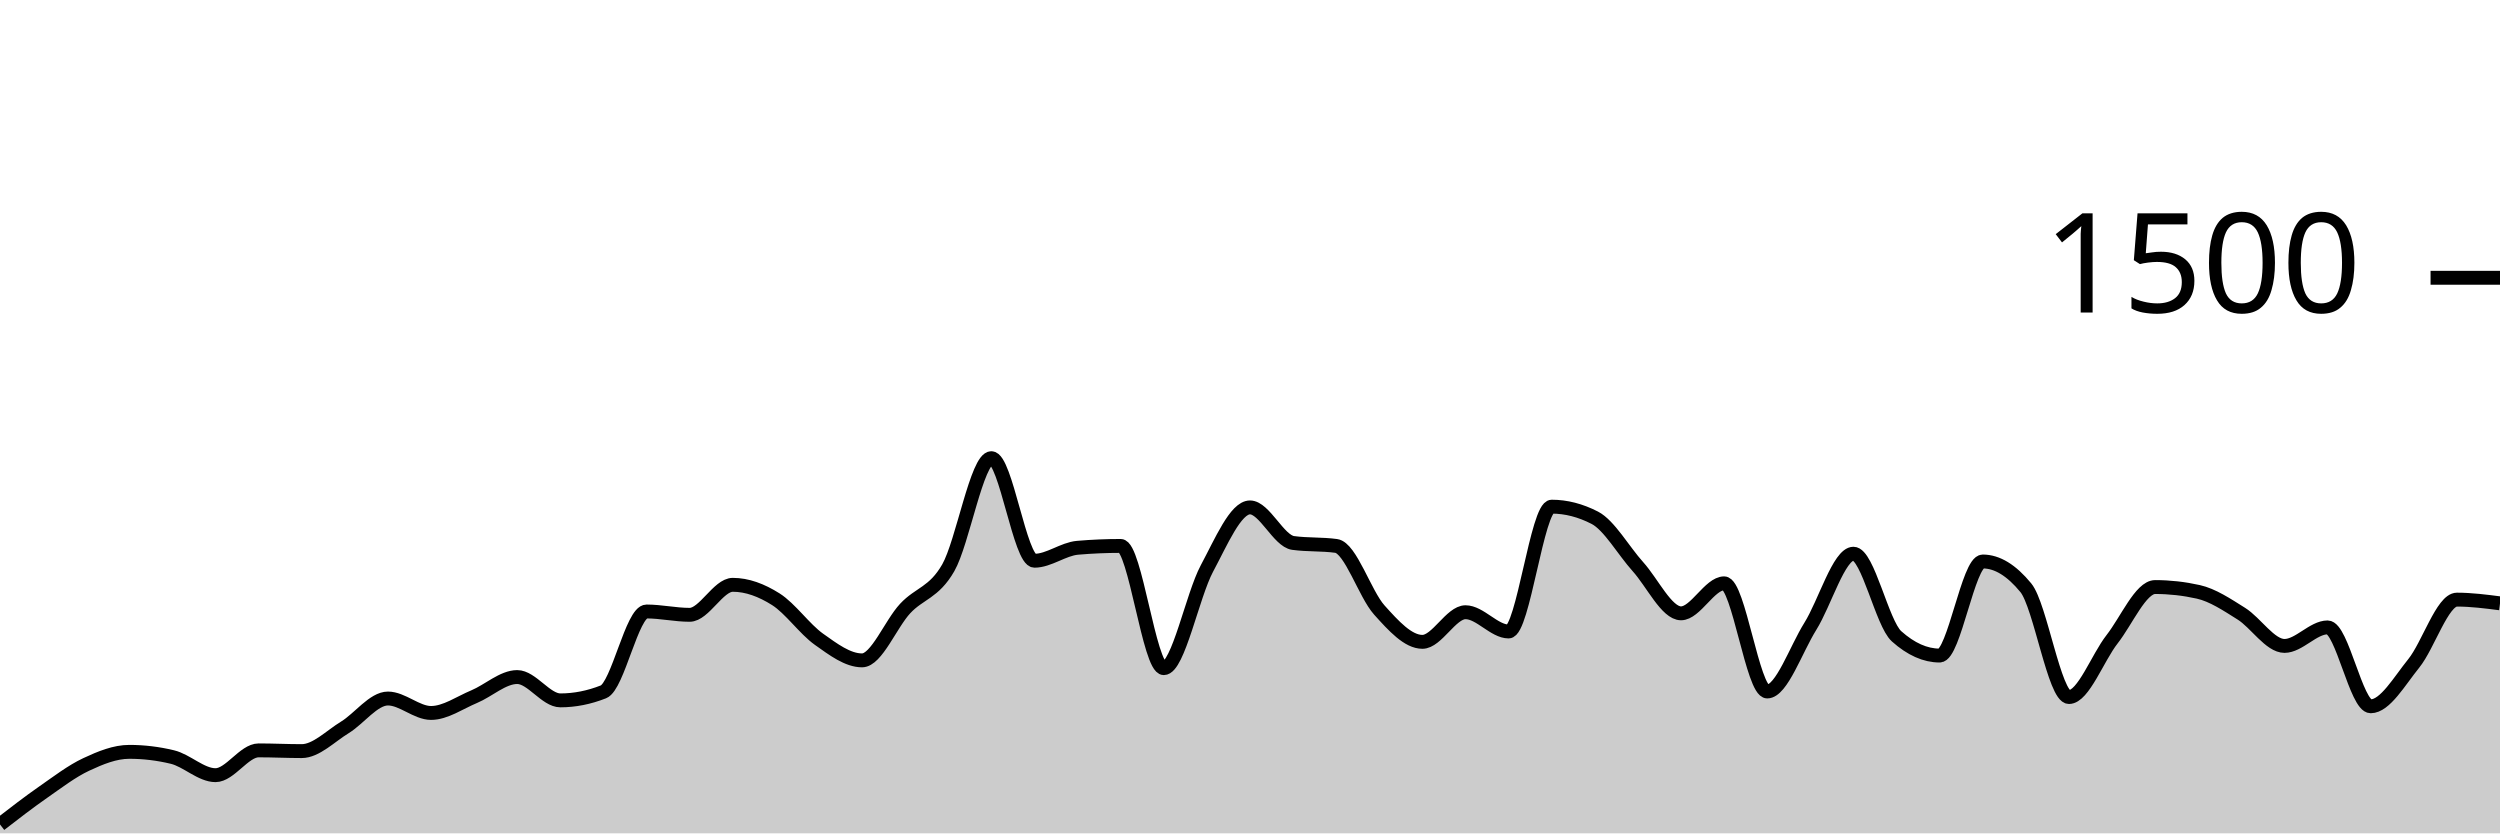
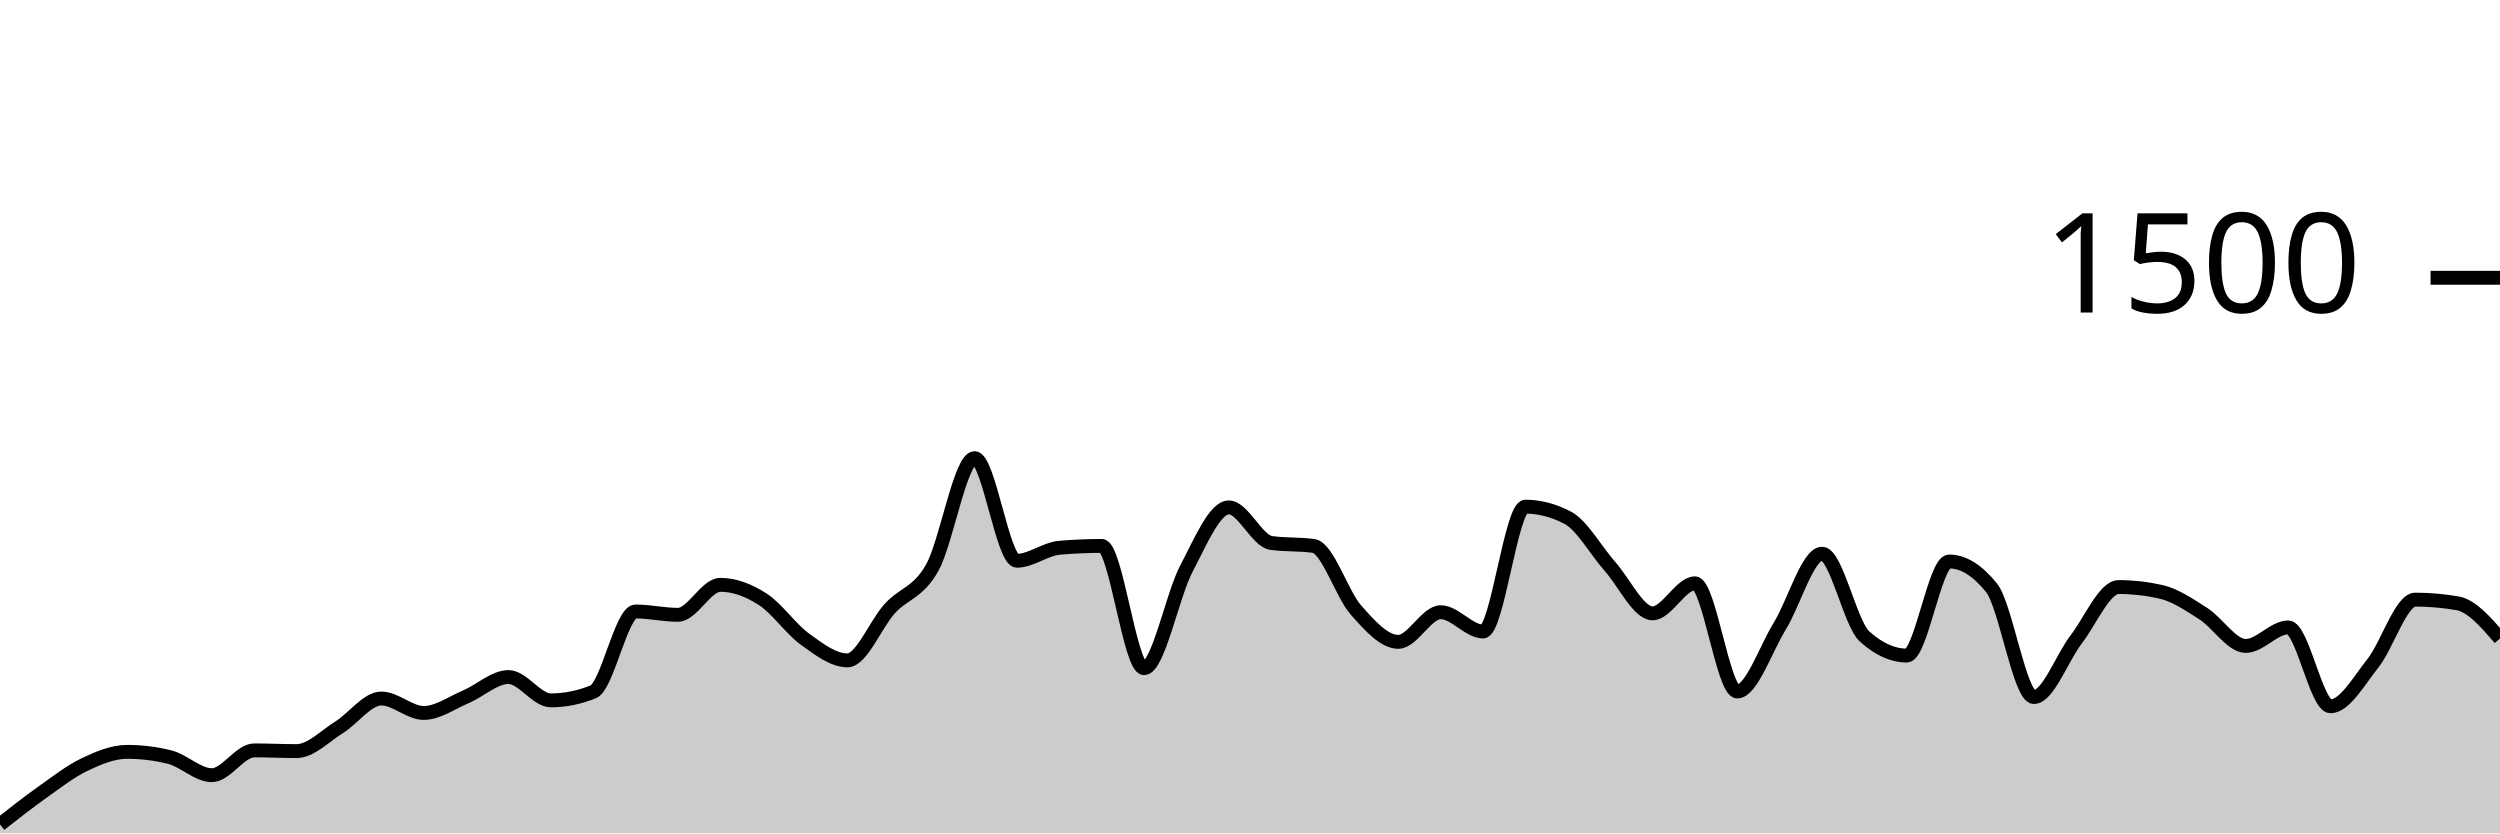
<svg xmlns="http://www.w3.org/2000/svg" viewBox="0 0 180 60">
  <g transform="translate(0,20)">
-     <path class="area" fill="rgba(0, 0, 0, 0.2)" d="M0,39.36C1.034,38.56,2.069,37.76,3.103,37.04C4.138,36.32,5.172,35.524,6.207,35.04C7.241,34.556,8.276,34.133,9.31,34.133C10.345,34.133,11.379,34.258,12.414,34.507C13.448,34.756,14.483,35.813,15.517,35.813C16.552,35.813,17.586,34.027,18.621,34.027C19.655,34.027,20.69,34.08,21.724,34.08C22.759,34.08,23.793,33.004,24.828,32.373C25.862,31.742,26.897,30.293,27.931,30.293C28.966,30.293,30,31.333,31.034,31.333C32.069,31.333,33.103,30.591,34.138,30.16C35.172,29.729,36.207,28.747,37.241,28.747C38.276,28.747,39.31,30.427,40.345,30.427C41.379,30.427,42.414,30.222,43.448,29.813C44.483,29.404,45.517,24.027,46.552,24.027C47.586,24.027,48.621,24.267,49.655,24.267C50.69,24.267,51.724,22.107,52.759,22.107C53.793,22.107,54.828,22.493,55.862,23.147C56.897,23.8,57.931,25.293,58.966,26.027C60,26.76,61.034,27.547,62.069,27.547C63.103,27.547,64.138,24.924,65.172,23.813C66.207,22.702,67.241,22.684,68.276,20.88C69.31,19.076,70.345,12.987,71.379,12.987C72.414,12.987,73.448,20.373,74.483,20.373C75.517,20.373,76.552,19.529,77.586,19.44C78.621,19.351,79.655,19.307,80.69,19.307C81.724,19.307,82.759,28.107,83.793,28.107C84.828,28.107,85.862,22.862,86.897,20.933C87.931,19.004,88.966,16.533,90,16.533C91.034,16.533,92.069,18.951,93.103,19.093C94.138,19.236,95.172,19.164,96.207,19.307C97.241,19.449,98.276,22.769,99.31,23.92C100.345,25.071,101.379,26.213,102.414,26.213C103.448,26.213,104.483,24.08,105.517,24.08C106.552,24.08,107.586,25.467,108.621,25.467C109.655,25.467,110.69,16.48,111.724,16.48C112.759,16.48,113.793,16.747,114.828,17.28C115.862,17.813,116.897,19.653,117.931,20.8C118.966,21.947,120,24.16,121.034,24.16C122.069,24.16,123.103,22,124.138,22C125.172,22,126.207,29.787,127.241,29.787C128.276,29.787,129.31,26.747,130.345,25.093C131.379,23.44,132.414,19.867,133.448,19.867C134.483,19.867,135.517,24.889,136.552,25.813C137.586,26.738,138.621,27.2,139.655,27.2C140.69,27.2,141.724,20.427,142.759,20.427C143.793,20.427,144.828,21.058,145.862,22.32C146.897,23.582,147.931,30.187,148.966,30.187C150,30.187,151.034,27.347,152.069,26.027C153.103,24.707,154.138,22.267,155.172,22.267C156.207,22.267,157.241,22.382,158.276,22.613C159.31,22.844,160.345,23.538,161.379,24.187C162.414,24.836,163.448,26.507,164.483,26.507C165.517,26.507,166.552,25.173,167.586,25.173C168.621,25.173,169.655,30.853,170.69,30.853C171.724,30.853,172.759,29.04,173.793,27.76C174.828,26.48,175.862,23.173,176.897,23.173C177.931,23.173,178.966,23.307,180,23.44L180,40C178.966,40,177.931,40,176.897,40C175.862,40,174.828,40,173.793,40C172.759,40,171.724,40,170.69,40C169.655,40,168.621,40,167.586,40C166.552,40,165.517,40,164.483,40C163.448,40,162.414,40,161.379,40C160.345,40,159.31,40,158.276,40C157.241,40,156.207,40,155.172,40C154.138,40,153.103,40,152.069,40C151.034,40,150,40,148.966,40C147.931,40,146.897,40,145.862,40C144.828,40,143.793,40,142.759,40C141.724,40,140.69,40,139.655,40C138.621,40,137.586,40,136.552,40C135.517,40,134.483,40,133.448,40C132.414,40,131.379,40,130.345,40C129.31,40,128.276,40,127.241,40C126.207,40,125.172,40,124.138,40C123.103,40,122.069,40,121.034,40C120,40,118.966,40,117.931,40C116.897,40,115.862,40,114.828,40C113.793,40,112.759,40,111.724,40C110.69,40,109.655,40,108.621,40C107.586,40,106.552,40,105.517,40C104.483,40,103.448,40,102.414,40C101.379,40,100.345,40,99.31,40C98.276,40,97.241,40,96.207,40C95.172,40,94.138,40,93.103,40C92.069,40,91.034,40,90,40C88.966,40,87.931,40,86.897,40C85.862,40,84.828,40,83.793,40C82.759,40,81.724,40,80.69,40C79.655,40,78.621,40,77.586,40C76.552,40,75.517,40,74.483,40C73.448,40,72.414,40,71.379,40C70.345,40,69.31,40,68.276,40C67.241,40,66.207,40,65.172,40C64.138,40,63.103,40,62.069,40C61.034,40,60,40,58.966,40C57.931,40,56.897,40,55.862,40C54.828,40,53.793,40,52.759,40C51.724,40,50.69,40,49.655,40C48.621,40,47.586,40,46.552,40C45.517,40,44.483,40,43.448,40C42.414,40,41.379,40,40.345,40C39.31,40,38.276,40,37.241,40C36.207,40,35.172,40,34.138,40C33.103,40,32.069,40,31.034,40C30,40,28.966,40,27.931,40C26.897,40,25.862,40,24.828,40C23.793,40,22.759,40,21.724,40C20.69,40,19.655,40,18.621,40C17.586,40,16.552,40,15.517,40C14.483,40,13.448,40,12.414,40C11.379,40,10.345,40,9.31,40C8.276,40,7.241,40,6.207,40C5.172,40,4.138,40,3.103,40C2.069,40,1.034,40,0,40Z" />
-     <path class="line" stroke="black" fill="none" d="M0,39.36C1.034,38.56,2.069,37.76,3.103,37.04C4.138,36.32,5.172,35.524,6.207,35.04C7.241,34.556,8.276,34.133,9.31,34.133C10.345,34.133,11.379,34.258,12.414,34.507C13.448,34.756,14.483,35.813,15.517,35.813C16.552,35.813,17.586,34.027,18.621,34.027C19.655,34.027,20.69,34.08,21.724,34.08C22.759,34.08,23.793,33.004,24.828,32.373C25.862,31.742,26.897,30.293,27.931,30.293C28.966,30.293,30,31.333,31.034,31.333C32.069,31.333,33.103,30.591,34.138,30.16C35.172,29.729,36.207,28.747,37.241,28.747C38.276,28.747,39.31,30.427,40.345,30.427C41.379,30.427,42.414,30.222,43.448,29.813C44.483,29.404,45.517,24.027,46.552,24.027C47.586,24.027,48.621,24.267,49.655,24.267C50.69,24.267,51.724,22.107,52.759,22.107C53.793,22.107,54.828,22.493,55.862,23.147C56.897,23.8,57.931,25.293,58.966,26.027C60,26.76,61.034,27.547,62.069,27.547C63.103,27.547,64.138,24.924,65.172,23.813C66.207,22.702,67.241,22.684,68.276,20.88C69.31,19.076,70.345,12.987,71.379,12.987C72.414,12.987,73.448,20.373,74.483,20.373C75.517,20.373,76.552,19.529,77.586,19.44C78.621,19.351,79.655,19.307,80.69,19.307C81.724,19.307,82.759,28.107,83.793,28.107C84.828,28.107,85.862,22.862,86.897,20.933C87.931,19.004,88.966,16.533,90,16.533C91.034,16.533,92.069,18.951,93.103,19.093C94.138,19.236,95.172,19.164,96.207,19.307C97.241,19.449,98.276,22.769,99.31,23.92C100.345,25.071,101.379,26.213,102.414,26.213C103.448,26.213,104.483,24.08,105.517,24.08C106.552,24.08,107.586,25.467,108.621,25.467C109.655,25.467,110.69,16.48,111.724,16.48C112.759,16.48,113.793,16.747,114.828,17.28C115.862,17.813,116.897,19.653,117.931,20.8C118.966,21.947,120,24.16,121.034,24.16C122.069,24.16,123.103,22,124.138,22C125.172,22,126.207,29.787,127.241,29.787C128.276,29.787,129.31,26.747,130.345,25.093C131.379,23.44,132.414,19.867,133.448,19.867C134.483,19.867,135.517,24.889,136.552,25.813C137.586,26.738,138.621,27.2,139.655,27.2C140.69,27.2,141.724,20.427,142.759,20.427C143.793,20.427,144.828,21.058,145.862,22.32C146.897,23.582,147.931,30.187,148.966,30.187C150,30.187,151.034,27.347,152.069,26.027C153.103,24.707,154.138,22.267,155.172,22.267C156.207,22.267,157.241,22.382,158.276,22.613C159.31,22.844,160.345,23.538,161.379,24.187C162.414,24.836,163.448,26.507,164.483,26.507C165.517,26.507,166.552,25.173,167.586,25.173C168.621,25.173,169.655,30.853,170.69,30.853C171.724,30.853,172.759,29.04,173.793,27.76C174.828,26.48,175.862,23.173,176.897,23.173C177.931,23.173,178.966,23.307,180,23.44" />
+     <path class="area" fill="rgba(0, 0, 0, 0.2)" d="M0,39.36C1.017,38.56,2.034,37.76,3.051,37.04C4.068,36.32,5.085,35.524,6.102,35.04C7.119,34.556,8.136,34.133,9.153,34.133C10.169,34.133,11.186,34.258,12.203,34.507C13.22,34.756,14.237,35.813,15.254,35.813C16.271,35.813,17.288,34.027,18.305,34.027C19.322,34.027,20.339,34.08,21.356,34.08C22.373,34.08,23.39,33.004,24.407,32.373C25.424,31.742,26.441,30.293,27.458,30.293C28.475,30.293,29.492,31.333,30.508,31.333C31.525,31.333,32.542,30.591,33.559,30.16C34.576,29.729,35.593,28.747,36.61,28.747C37.627,28.747,38.644,30.427,39.661,30.427C40.678,30.427,41.695,30.222,42.712,29.813C43.729,29.404,44.746,24.027,45.763,24.027C46.78,24.027,47.797,24.267,48.814,24.267C49.831,24.267,50.847,22.107,51.864,22.107C52.881,22.107,53.898,22.493,54.915,23.147C55.932,23.8,56.949,25.293,57.966,26.027C58.983,26.76,60,27.547,61.017,27.547C62.034,27.547,63.051,24.924,64.068,23.813C65.085,22.702,66.102,22.684,67.119,20.88C68.136,19.076,69.153,12.987,70.169,12.987C71.186,12.987,72.203,20.373,73.22,20.373C74.237,20.373,75.254,19.529,76.271,19.44C77.288,19.351,78.305,19.307,79.322,19.307C80.339,19.307,81.356,28.107,82.373,28.107C83.39,28.107,84.407,22.862,85.424,20.933C86.441,19.004,87.458,16.533,88.475,16.533C89.492,16.533,90.508,18.951,91.525,19.093C92.542,19.236,93.559,19.164,94.576,19.307C95.593,19.449,96.61,22.769,97.627,23.92C98.644,25.071,99.661,26.213,100.678,26.213C101.695,26.213,102.712,24.08,103.729,24.08C104.746,24.08,105.763,25.467,106.78,25.467C107.797,25.467,108.814,16.48,109.831,16.48C110.847,16.48,111.864,16.747,112.881,17.28C113.898,17.813,114.915,19.653,115.932,20.8C116.949,21.947,117.966,24.16,118.983,24.16C120,24.16,121.017,22,122.034,22C123.051,22,124.068,29.787,125.085,29.787C126.102,29.787,127.119,26.747,128.136,25.093C129.153,23.44,130.169,19.867,131.186,19.867C132.203,19.867,133.22,24.889,134.237,25.813C135.254,26.738,136.271,27.2,137.288,27.2C138.305,27.2,139.322,20.427,140.339,20.427C141.356,20.427,142.373,21.058,143.39,22.32C144.407,23.582,145.424,30.187,146.441,30.187C147.458,30.187,148.475,27.347,149.492,26.027C150.508,24.707,151.525,22.267,152.542,22.267C153.559,22.267,154.576,22.382,155.593,22.613C156.61,22.844,157.627,23.538,158.644,24.187C159.661,24.836,160.678,26.507,161.695,26.507C162.712,26.507,163.729,25.173,164.746,25.173C165.763,25.173,166.78,30.853,167.797,30.853C168.814,30.853,169.831,29.04,170.847,27.76C171.864,26.48,172.881,23.173,173.898,23.173C174.915,23.173,175.932,23.262,176.949,23.44C177.966,23.618,178.983,24.796,180,25.973L180,40C178.983,40,177.966,40,176.949,40C175.932,40,174.915,40,173.898,40C172.881,40,171.864,40,170.847,40C169.831,40,168.814,40,167.797,40C166.78,40,165.763,40,164.746,40C163.729,40,162.712,40,161.695,40C160.678,40,159.661,40,158.644,40C157.627,40,156.61,40,155.593,40C154.576,40,153.559,40,152.542,40C151.525,40,150.508,40,149.492,40C148.475,40,147.458,40,146.441,40C145.424,40,144.407,40,143.39,40C142.373,40,141.356,40,140.339,40C139.322,40,138.305,40,137.288,40C136.271,40,135.254,40,134.237,40C133.22,40,132.203,40,131.186,40C130.169,40,129.153,40,128.136,40C127.119,40,126.102,40,125.085,40C124.068,40,123.051,40,122.034,40C121.017,40,120,40,118.983,40C117.966,40,116.949,40,115.932,40C114.915,40,113.898,40,112.881,40C111.864,40,110.847,40,109.831,40C108.814,40,107.797,40,106.78,40C105.763,40,104.746,40,103.729,40C102.712,40,101.695,40,100.678,40C99.661,40,98.644,40,97.627,40C96.61,40,95.593,40,94.576,40C93.559,40,92.542,40,91.525,40C90.508,40,89.492,40,88.475,40C87.458,40,86.441,40,85.424,40C84.407,40,83.39,40,82.373,40C81.356,40,80.339,40,79.322,40C78.305,40,77.288,40,76.271,40C75.254,40,74.237,40,73.22,40C72.203,40,71.186,40,70.169,40C69.153,40,68.136,40,67.119,40C66.102,40,65.085,40,64.068,40C63.051,40,62.034,40,61.017,40C60,40,58.983,40,57.966,40C56.949,40,55.932,40,54.915,40C53.898,40,52.881,40,51.864,40C50.847,40,49.831,40,48.814,40C47.797,40,46.78,40,45.763,40C44.746,40,43.729,40,42.712,40C41.695,40,40.678,40,39.661,40C38.644,40,37.627,40,36.61,40C35.593,40,34.576,40,33.559,40C32.542,40,31.525,40,30.508,40C29.492,40,28.475,40,27.458,40C26.441,40,25.424,40,24.407,40C23.39,40,22.373,40,21.356,40C20.339,40,19.322,40,18.305,40C17.288,40,16.271,40,15.254,40C14.237,40,13.22,40,12.203,40C11.186,40,10.169,40,9.153,40C8.136,40,7.119,40,6.102,40C5.085,40,4.068,40,3.051,40C2.034,40,1.017,40,0,40Z" />
+     <path class="line" stroke="black" fill="none" d="M0,39.36C1.017,38.56,2.034,37.76,3.051,37.04C4.068,36.32,5.085,35.524,6.102,35.04C7.119,34.556,8.136,34.133,9.153,34.133C10.169,34.133,11.186,34.258,12.203,34.507C13.22,34.756,14.237,35.813,15.254,35.813C16.271,35.813,17.288,34.027,18.305,34.027C19.322,34.027,20.339,34.08,21.356,34.08C22.373,34.08,23.39,33.004,24.407,32.373C25.424,31.742,26.441,30.293,27.458,30.293C28.475,30.293,29.492,31.333,30.508,31.333C31.525,31.333,32.542,30.591,33.559,30.16C34.576,29.729,35.593,28.747,36.61,28.747C37.627,28.747,38.644,30.427,39.661,30.427C40.678,30.427,41.695,30.222,42.712,29.813C43.729,29.404,44.746,24.027,45.763,24.027C46.78,24.027,47.797,24.267,48.814,24.267C49.831,24.267,50.847,22.107,51.864,22.107C52.881,22.107,53.898,22.493,54.915,23.147C55.932,23.8,56.949,25.293,57.966,26.027C58.983,26.76,60,27.547,61.017,27.547C62.034,27.547,63.051,24.924,64.068,23.813C65.085,22.702,66.102,22.684,67.119,20.88C68.136,19.076,69.153,12.987,70.169,12.987C71.186,12.987,72.203,20.373,73.22,20.373C74.237,20.373,75.254,19.529,76.271,19.44C77.288,19.351,78.305,19.307,79.322,19.307C80.339,19.307,81.356,28.107,82.373,28.107C83.39,28.107,84.407,22.862,85.424,20.933C86.441,19.004,87.458,16.533,88.475,16.533C89.492,16.533,90.508,18.951,91.525,19.093C92.542,19.236,93.559,19.164,94.576,19.307C95.593,19.449,96.61,22.769,97.627,23.92C98.644,25.071,99.661,26.213,100.678,26.213C101.695,26.213,102.712,24.08,103.729,24.08C104.746,24.08,105.763,25.467,106.78,25.467C107.797,25.467,108.814,16.48,109.831,16.48C110.847,16.48,111.864,16.747,112.881,17.28C113.898,17.813,114.915,19.653,115.932,20.8C116.949,21.947,117.966,24.16,118.983,24.16C120,24.16,121.017,22,122.034,22C123.051,22,124.068,29.787,125.085,29.787C126.102,29.787,127.119,26.747,128.136,25.093C129.153,23.44,130.169,19.867,131.186,19.867C132.203,19.867,133.22,24.889,134.237,25.813C135.254,26.738,136.271,27.2,137.288,27.2C138.305,27.2,139.322,20.427,140.339,20.427C141.356,20.427,142.373,21.058,143.39,22.32C144.407,23.582,145.424,30.187,146.441,30.187C147.458,30.187,148.475,27.347,149.492,26.027C150.508,24.707,151.525,22.267,152.542,22.267C153.559,22.267,154.576,22.382,155.593,22.613C156.61,22.844,157.627,23.538,158.644,24.187C159.661,24.836,160.678,26.507,161.695,26.507C162.712,26.507,163.729,25.173,164.746,25.173C165.763,25.173,166.78,30.853,167.797,30.853C168.814,30.853,169.831,29.04,170.847,27.76C171.864,26.48,172.881,23.173,173.898,23.173C174.915,23.173,175.932,23.262,176.949,23.44C177.966,23.618,178.983,24.796,180,25.973" />
    <path class="axis-ceiling" stroke-width="1" stroke="black" fill="none" d="M175,0L180,0" />
    <text class="axis-ceiling-label" font-family="sans-serif" text-anchor="end" font-size="10px" x="170" y="2.5">1500</text>
  </g>
</svg>
